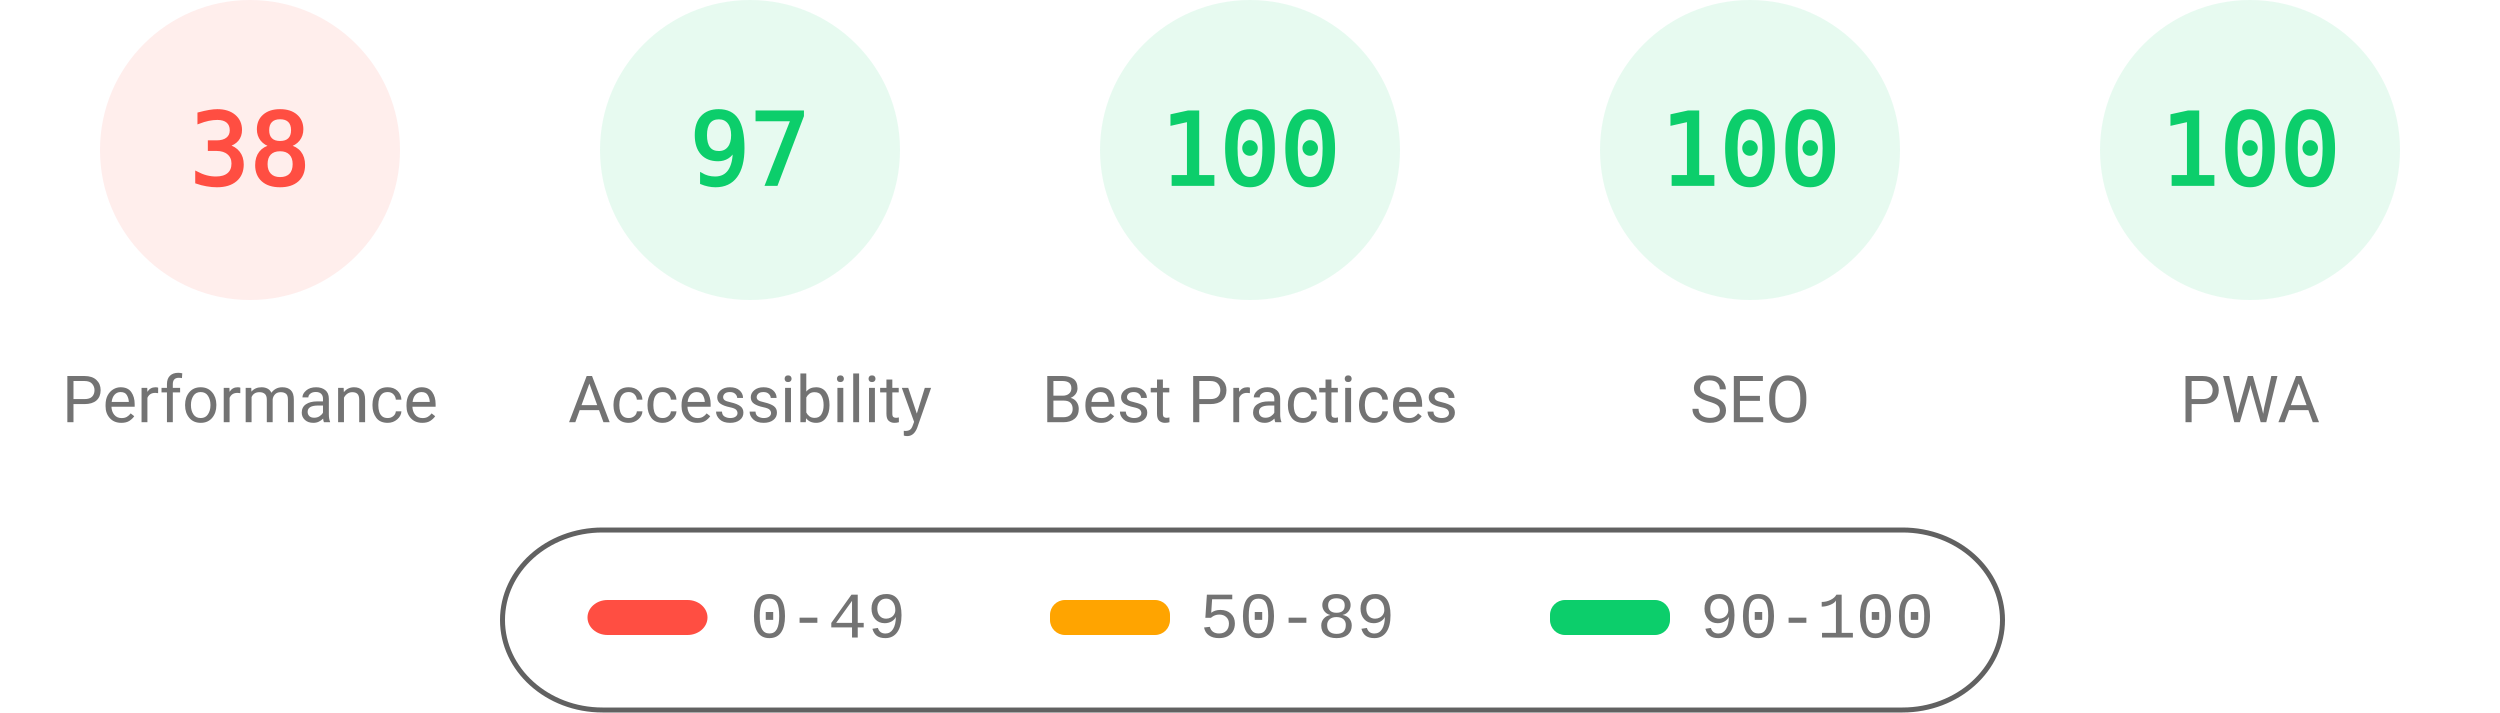
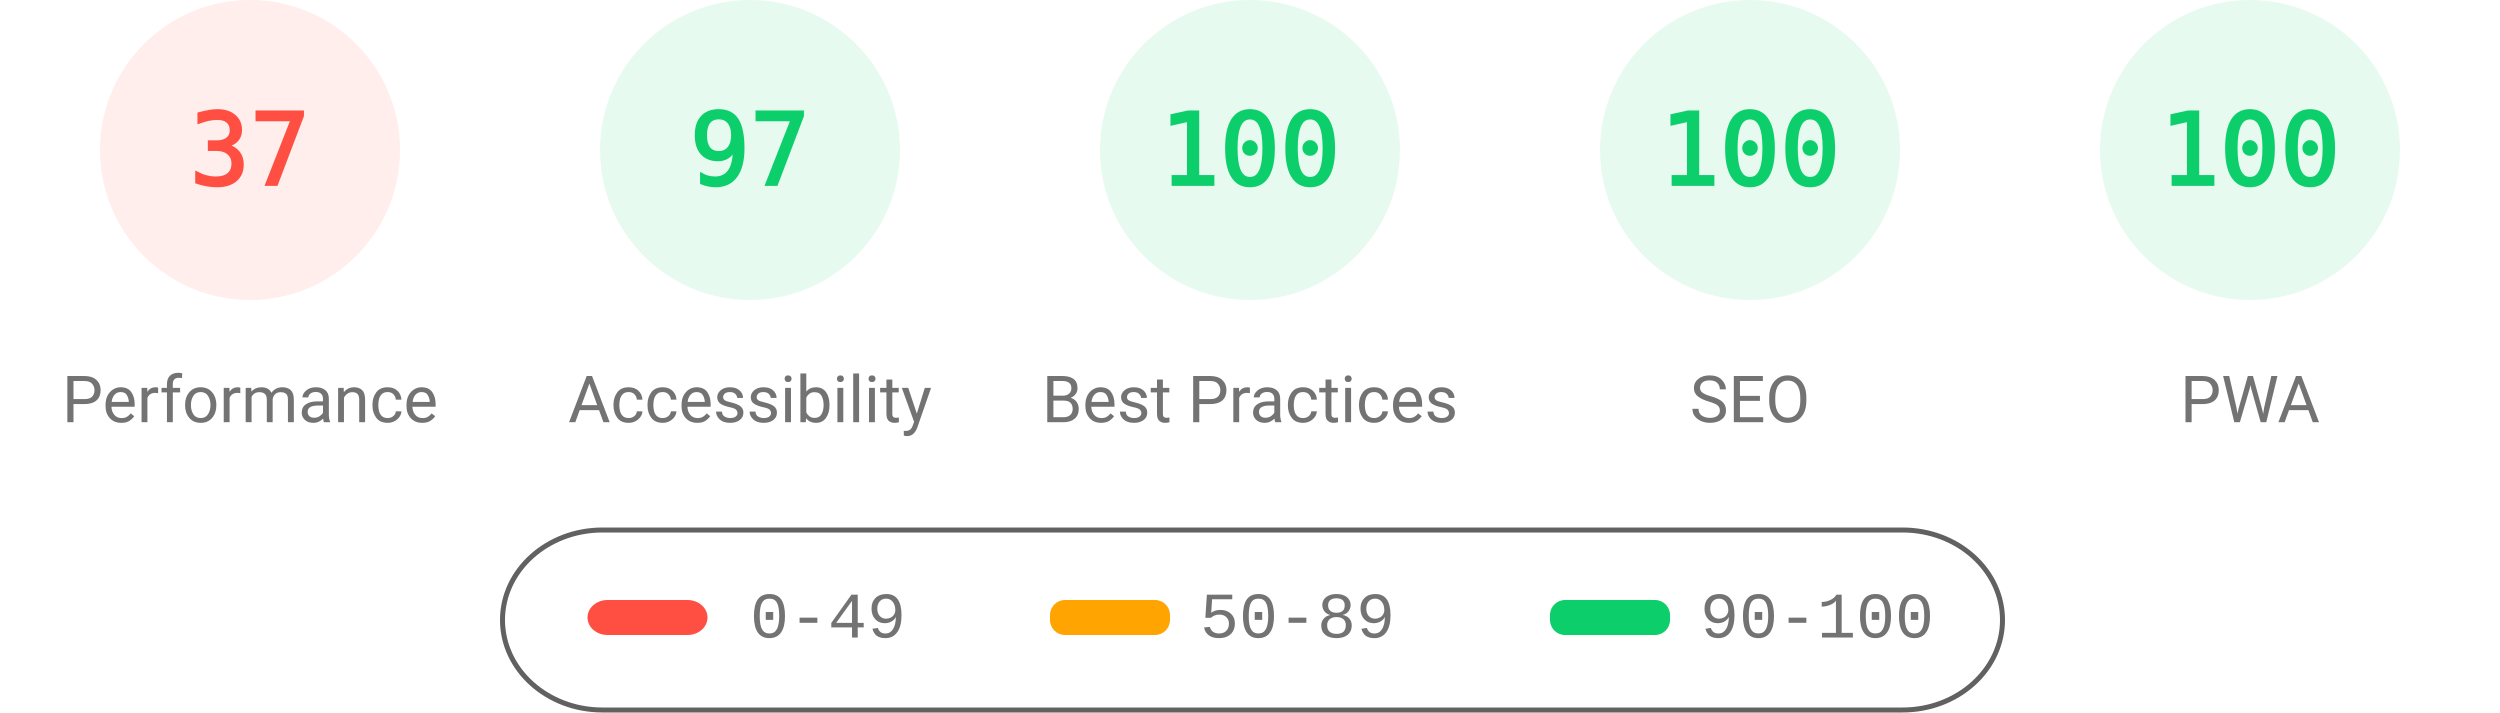
<svg xmlns="http://www.w3.org/2000/svg" fill="none" width="1000" height="285">
  <style>.gauge-base{opacity:.1}.gauge-arc{fill:none;animation-delay:250ms;stroke-linecap:round;transform:rotate(-90deg);transform-origin:100px 60px;animation:load-gauge 1s ease forwards}.guage-text{font-size:40px;font-family:monospace;text-align:center}.guage-red{color:#ff4e42;fill:#ff4e42;stroke:#ff4e42}.guage-orange{color:#ffa400;fill:#ffa400;stroke:#ffa400}.guage-green{color:#0cce6b;fill:#0cce6b;stroke:#0cce6b}.guage-undefined{color:#5c5c5c;fill:#5c5c5c;stroke:#5c5c5c}.guage-title{color:#737373;fill:#737373;stroke:none;font-size:26px;line-height:26px;font-family:Roboto,Halvetica,Arial,sans-serif}@keyframes load-gauge{from{stroke-dasharray:0 352.858}}</style>
  <svg class="guage-div guage-perf guage-red" viewBox="0 0 200 200" width="200" height="200">
    <circle class="gauge-base" r="56" cx="100" cy="60" stroke-width="8" />
-     <circle class="gauge-arc guage-arc-1" r="56" cx="100" cy="60" stroke-width="8" style="stroke-dasharray:133.706,351.858" />
-     <text class="guage-text" x="100" y="60" alignment-baseline="central" dominant-baseline="central" text-anchor="middle">38</text>
+     <circle class="gauge-arc guage-arc-1" r="56" cx="100" cy="60" stroke-width="8" style="stroke-dasharray:130.187,351.858" />
+     <text class="guage-text" x="100" y="60" alignment-baseline="central" dominant-baseline="central" text-anchor="middle">37</text>
    <text class="guage-title" x="100" y="160" alignment-baseline="central" dominant-baseline="central" text-anchor="middle">Performance</text>
  </svg>
  <svg class="guage-div guage-acc guage-green" viewBox="0 0 200 200" width="200" height="200" x="200">
    <circle class="gauge-base" r="56" cx="100" cy="60" stroke-width="8" />
    <circle class="gauge-arc guage-arc-2" r="56" cx="100" cy="60" stroke-width="8" style="stroke-dasharray:341.302,351.858" />
    <text class="guage-text" x="100" y="60" alignment-baseline="central" dominant-baseline="central" text-anchor="middle">97</text>
    <text class="guage-title" x="100" y="160" alignment-baseline="central" dominant-baseline="central" text-anchor="middle">Accessibility</text>
  </svg>
  <svg class="guage-div guage-best guage-green" viewBox="0 0 200 200" width="200" height="200" x="400">
    <circle class="gauge-base" r="56" cx="100" cy="60" stroke-width="8" />
    <circle class="gauge-arc guage-arc-3" r="56" cx="100" cy="60" stroke-width="8" style="stroke-dasharray:351.858,351.858" />
    <text class="guage-text" x="100" y="60" alignment-baseline="central" dominant-baseline="central" text-anchor="middle">100</text>
    <text class="guage-title" x="100" y="160" alignment-baseline="central" dominant-baseline="central" text-anchor="middle">Best Practices</text>
  </svg>
  <svg class="guage-div guage-seo guage-green" viewBox="0 0 200 200" width="200" height="200" x="600">
    <circle class="gauge-base" r="56" cx="100" cy="60" stroke-width="8" />
    <circle class="gauge-arc guage-arc-4" r="56" cx="100" cy="60" stroke-width="8" style="stroke-dasharray:351.858,351.858" />
    <text class="guage-text" x="100" y="60" alignment-baseline="central" dominant-baseline="central" text-anchor="middle">100</text>
    <text class="guage-title" x="100" y="160" alignment-baseline="central" dominant-baseline="central" text-anchor="middle">SEO</text>
  </svg>
  <svg class="guage-div guage-pwa guage-green" viewBox="0 0 200 200" width="200" height="200" x="800">
    <circle class="gauge-base" r="56" cx="100" cy="60" stroke-width="8" />
    <circle class="gauge-arc guage-arc-4" r="56" cx="100" cy="60" stroke-width="8" style="stroke-dasharray:351.858,351.858" />
    <text class="guage-text" x="100" y="60" alignment-baseline="central" dominant-baseline="central" text-anchor="middle">100</text>
    <text class="guage-title" x="100" y="160" alignment-baseline="central" dominant-baseline="central" text-anchor="middle">PWA</text>
  </svg>
  <svg width="604" height="76" x="200" y="210">
    <path fill="none" id="canvas_background" d="M-1-1h604v80H-1z" />
    <rect fill-opacity="0" stroke="#616161" stroke-width="2" rx="40" id="svg_2" height="72" width="600" y="2" x="1" fill="#000" />
    <rect stroke="#000" rx="8" id="svg_3" height="14" width="48" y="30" x="35" stroke-opacity="null" stroke-width="0" fill="#ff4e42" />
    <rect stroke="#000" rx="6" id="svg_4" height="14" width="48" y="30" x="220" stroke-opacity="null" stroke-width="0" fill="#ffa400" />
    <rect stroke="#000" rx="6" id="svg_5" height="14" width="48" y="30" x="420" stroke-opacity="null" stroke-width="0" fill="#0cce6b" />
    <text xml:space="preserve" text-anchor="start" font-family="'Courier New', Courier, monospace" font-size="26" id="svg_6" y="45" x="100" stroke-opacity="null" stroke-width="0" stroke="#000" fill="#737373">0-49</text>
    <text xml:space="preserve" text-anchor="start" font-family="'Courier New', Courier, monospace" font-size="26" id="svg_7" y="45" x="280" stroke-opacity="null" stroke-width="0" stroke="#000" fill="#737373">50-89</text>
    <text xml:space="preserve" text-anchor="start" font-family="'Courier New', Courier, monospace" font-size="26" id="svg_8" y="45" x="480" stroke-opacity="null" stroke-width="0" stroke="#000" fill="#737373">90-100</text>
  </svg>
</svg>
